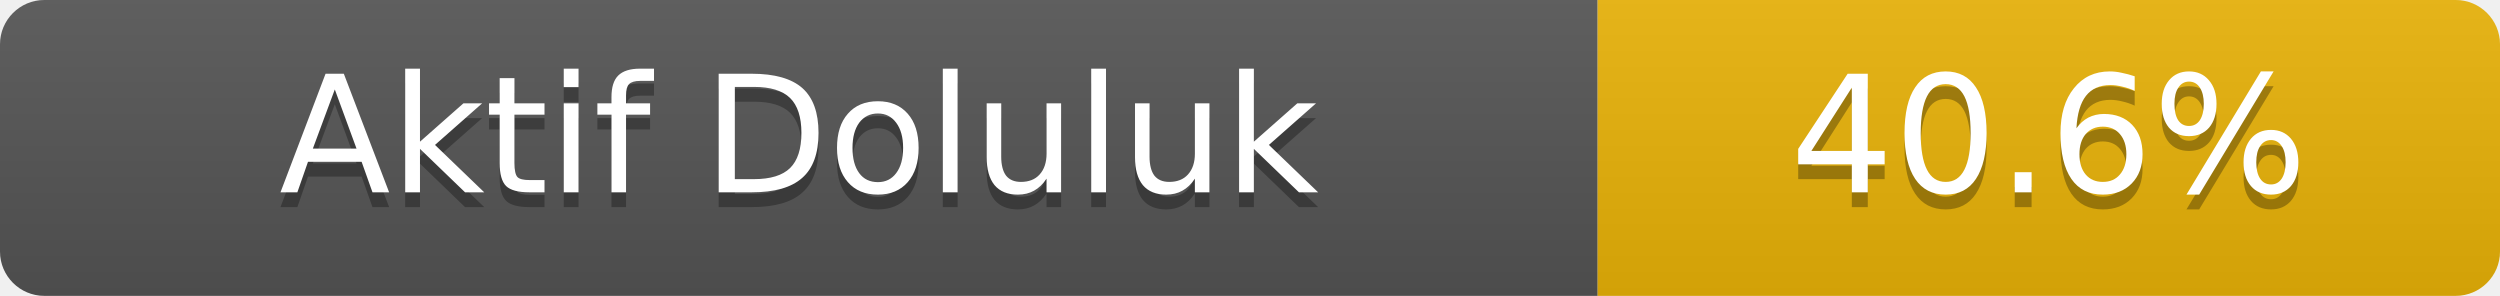
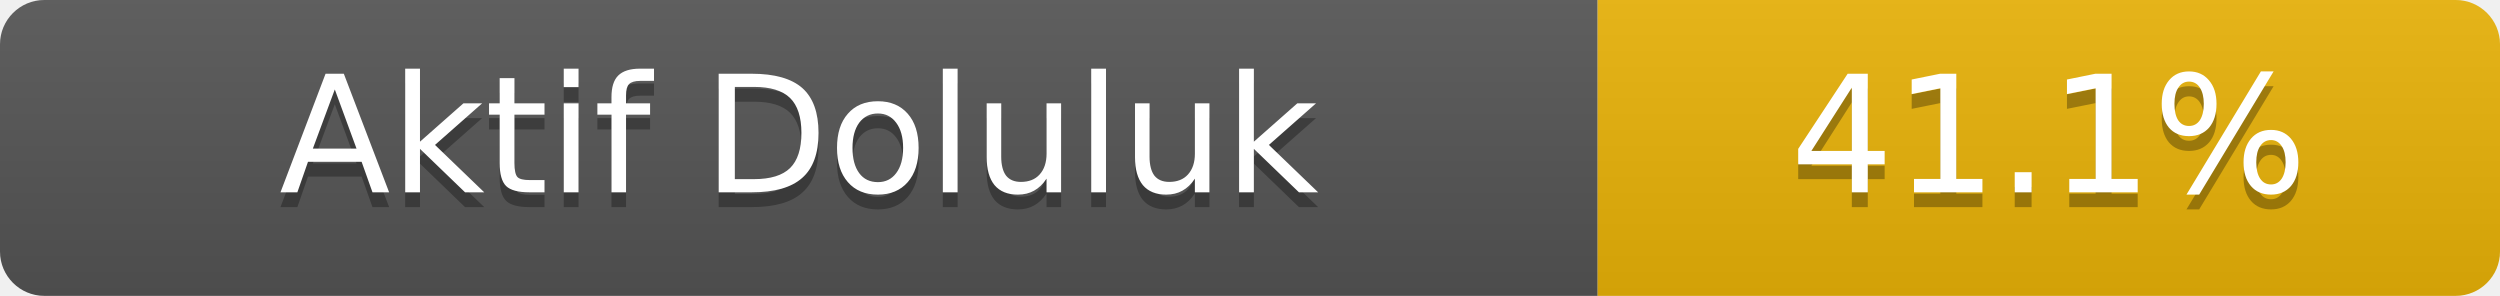
- <svg xmlns="http://www.w3.org/2000/svg" width="169" height="20" role="img" aria-label="Aktif Doluluk: 40.6%">
+ <svg xmlns="http://www.w3.org/2000/svg" width="169" height="20" role="img" aria-label="Aktif Doluluk: 41.1%">
  <linearGradient id="s" x2="0" y2="100%">
    <stop offset="0" stop-color="#bbb" stop-opacity=".1" />
    <stop offset="1" stop-opacity=".1" />
  </linearGradient>
  <clipPath id="r">
    <rect width="169" height="20" rx="3" fill="#fff" />
  </clipPath>
  <g clip-path="url(#r)">
    <rect width="108" height="20" fill="#555" />
    <rect x="108" width="61" height="20" fill="#eab308" />
    <rect width="169" height="20" fill="url(#s)" />
  </g>
  <g fill="#fff" text-anchor="middle" font-family="Verdana,Geneva,DejaVu Sans,sans-serif" font-size="11">
    <text x="54.0" y="14" fill="#010101" fill-opacity=".3">Aktif Doluluk</text>
    <text x="54.0" y="13">Aktif Doluluk</text>
-     <text x="138.5" y="14" fill="#010101" fill-opacity=".3">40.6%</text>
-     <text x="138.5" y="13">40.6%</text>
+     <text x="138.5" y="14" fill="#010101" fill-opacity=".3">41.1%</text>
+     <text x="138.5" y="13">41.1%</text>
  </g>
</svg>
